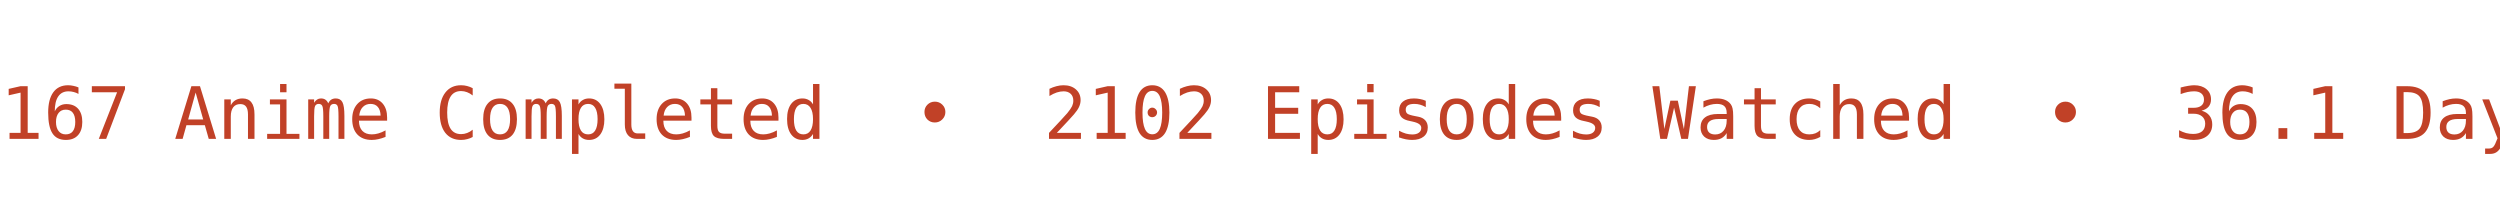
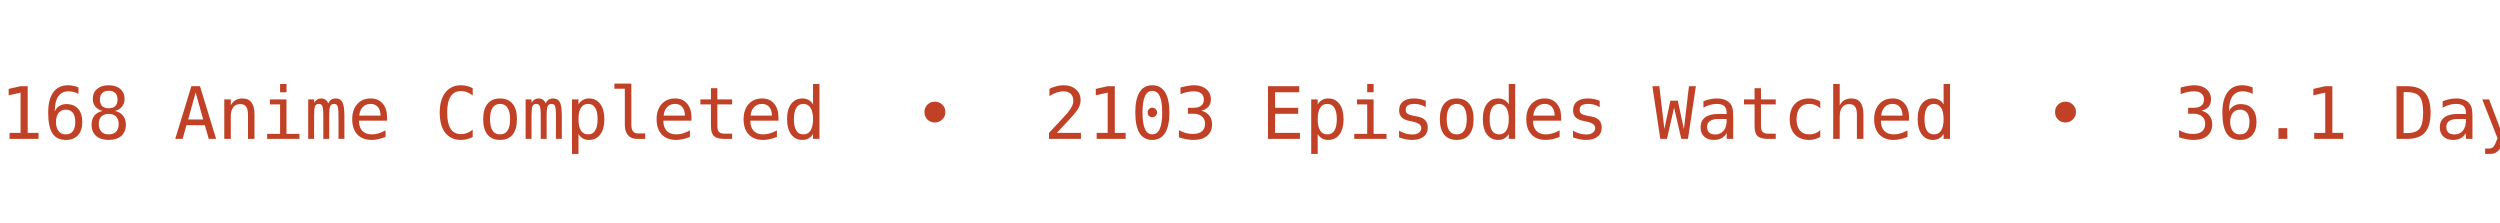
<svg xmlns="http://www.w3.org/2000/svg" width="450" height="40" viewBox="0 0 450 40">
  <defs>
    <clipPath id="bannerClip">
      <rect x="0" y="0" width="450" height="40" />
    </clipPath>
  </defs>
  <g clip-path="url(#bannerClip)">
    <g>
-       <text x="0" y="25" fill="#C14127" font-size="13px" font-family="Roboto Mono, monospace" xml:space="preserve" textLength="783.75" lengthAdjust="spacing">167 Anime Completed  •  2102 Episodes Watched  •  36.1 Days Watched  •  Mean Score ★ 77.04  •  </text>
-       <text x="783.75" y="25" fill="#C14127" font-size="13px" font-family="Roboto Mono, monospace" xml:space="preserve" textLength="783.75" lengthAdjust="spacing">167 Anime Completed  •  2102 Episodes Watched  •  36.1 Days Watched  •  Mean Score ★ 77.04  •  </text>
+       <text x="0" y="25" fill="#C14127" font-size="13px" font-family="Roboto Mono, monospace" xml:space="preserve" textLength="783.75" lengthAdjust="spacing">168 Anime Completed  •  2103 Episodes Watched  •  36.1 Days Watched  •  Mean Score ★ 77.04  •  </text>
+       <text x="783.75" y="25" fill="#C14127" font-size="13px" font-family="Roboto Mono, monospace" xml:space="preserve" textLength="783.75" lengthAdjust="spacing">168 Anime Completed  •  2103 Episodes Watched  •  36.1 Days Watched  •  Mean Score ★ 77.04  •  </text>
      <animateTransform attributeName="transform" type="translate" from="0 0" to="-783.75 0" dur="12s" repeatCount="indefinite" />
    </g>
  </g>
</svg>
